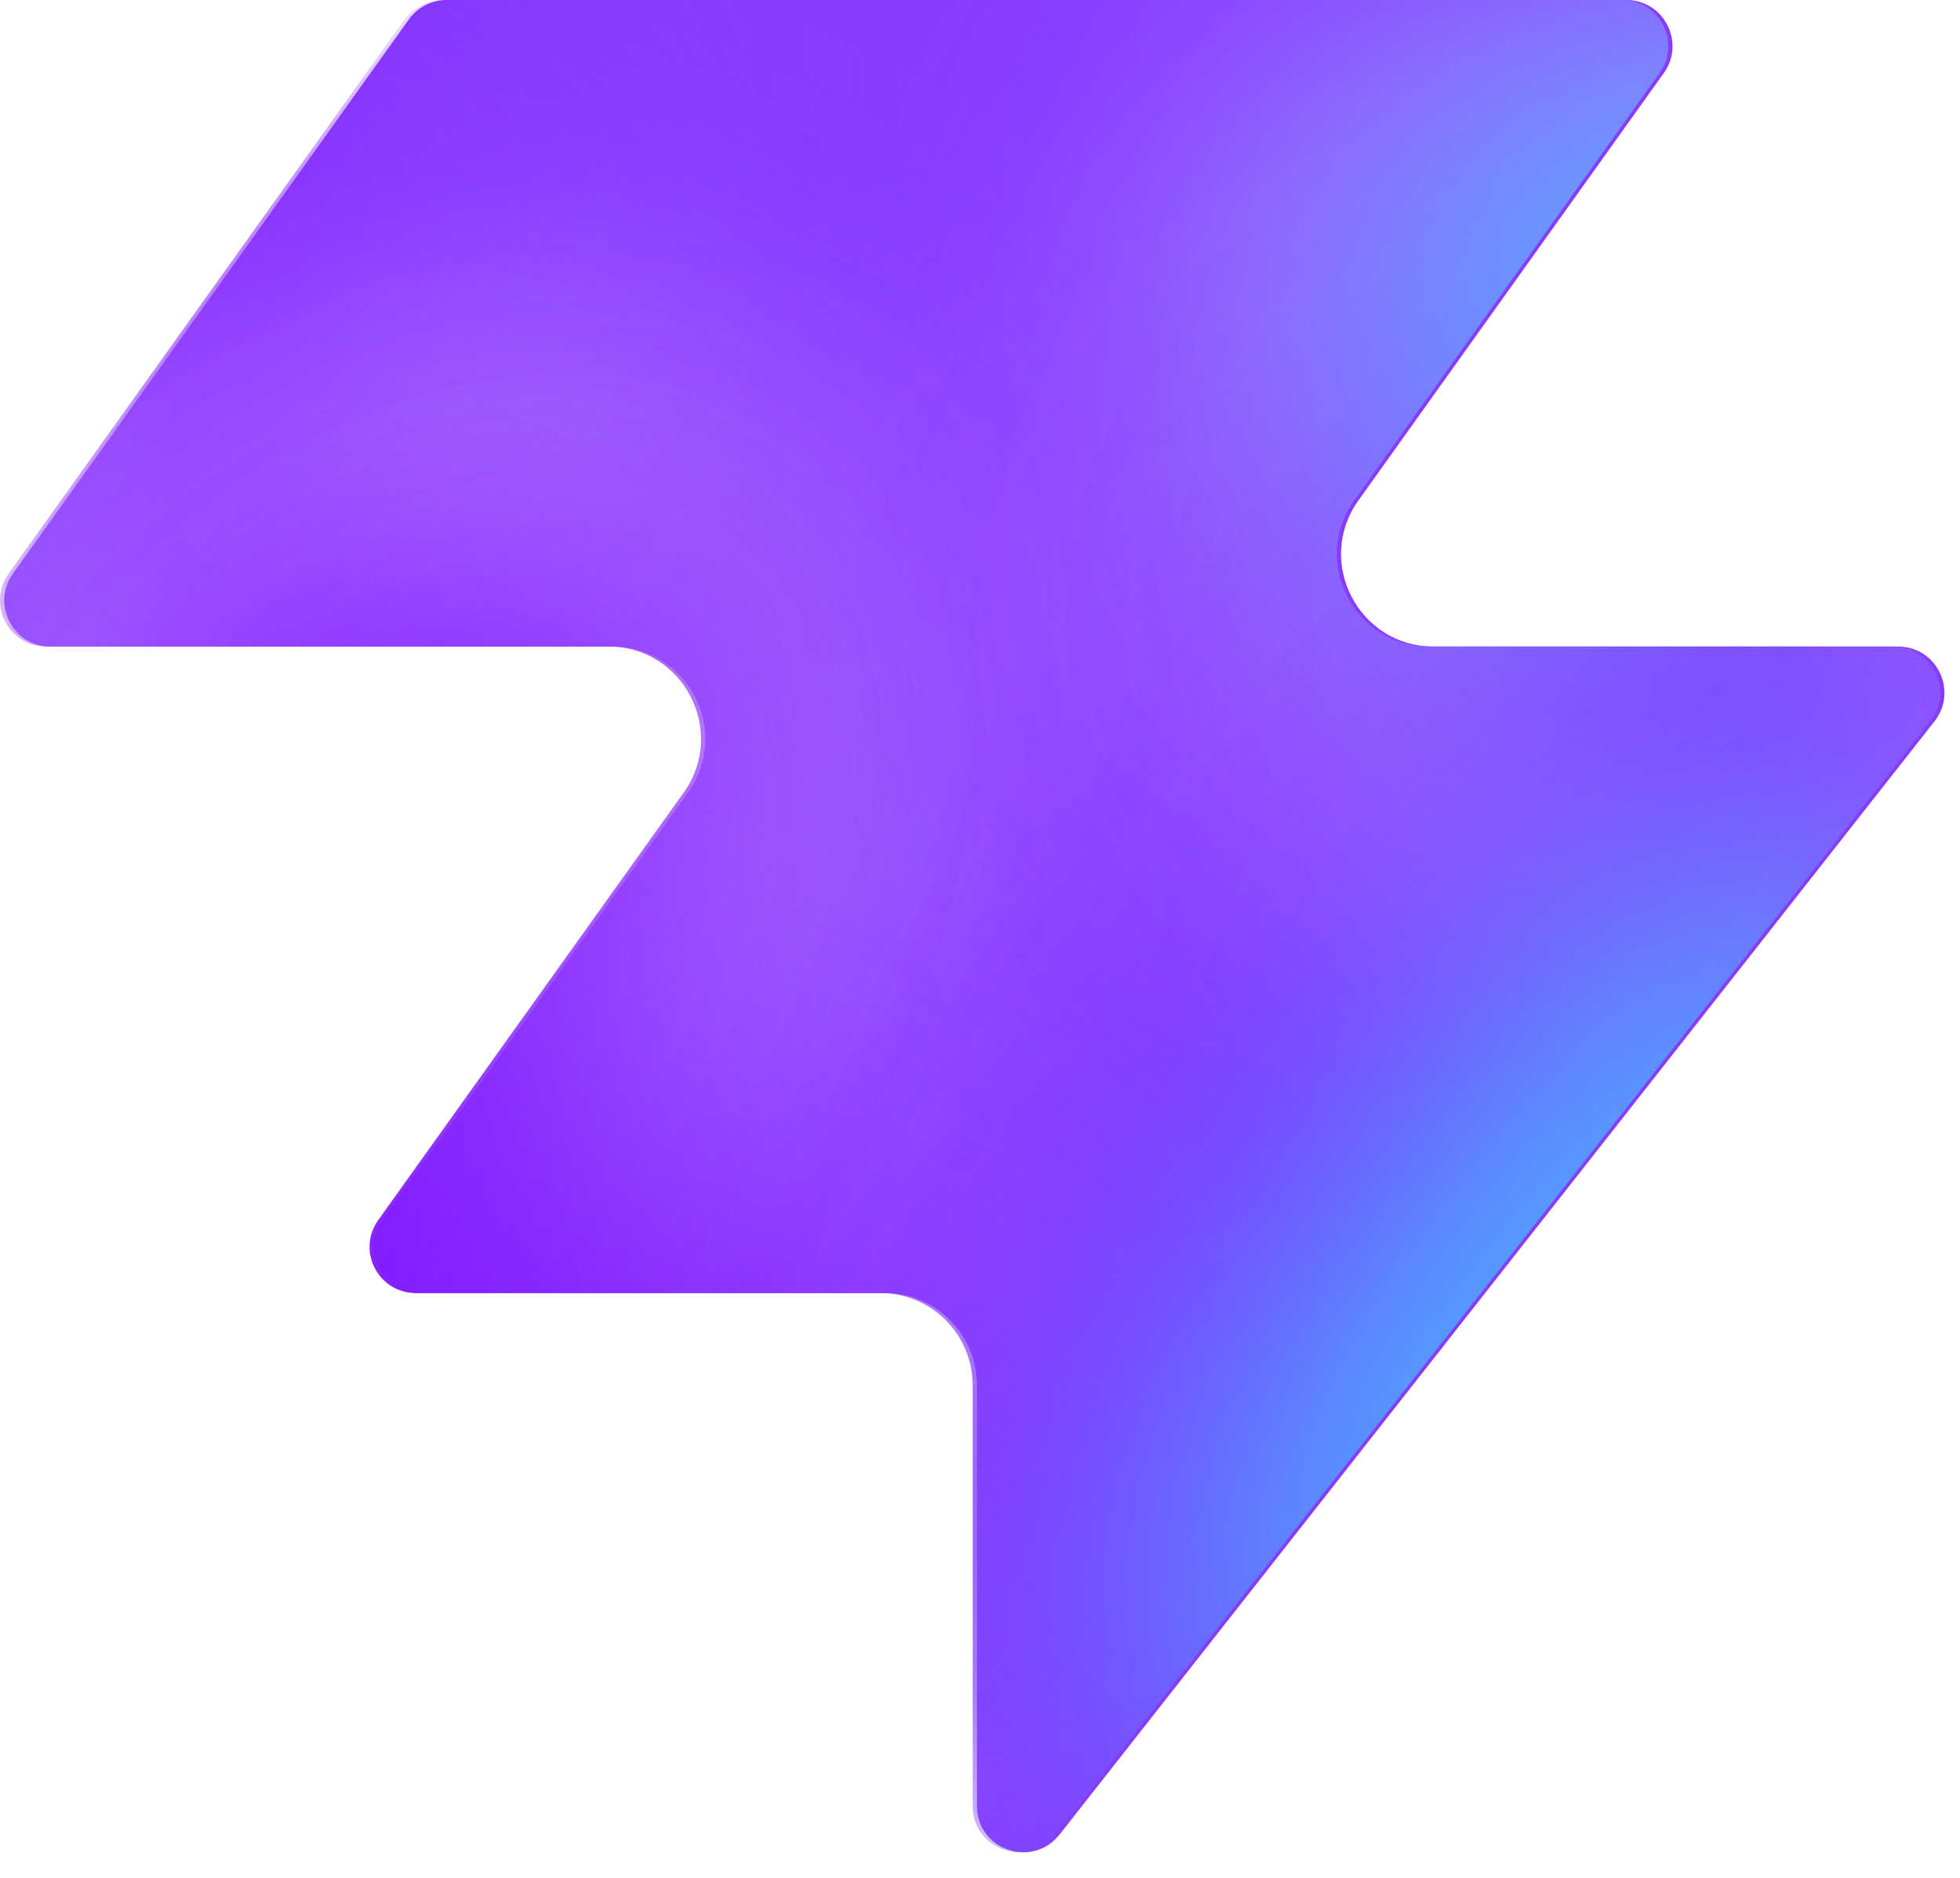
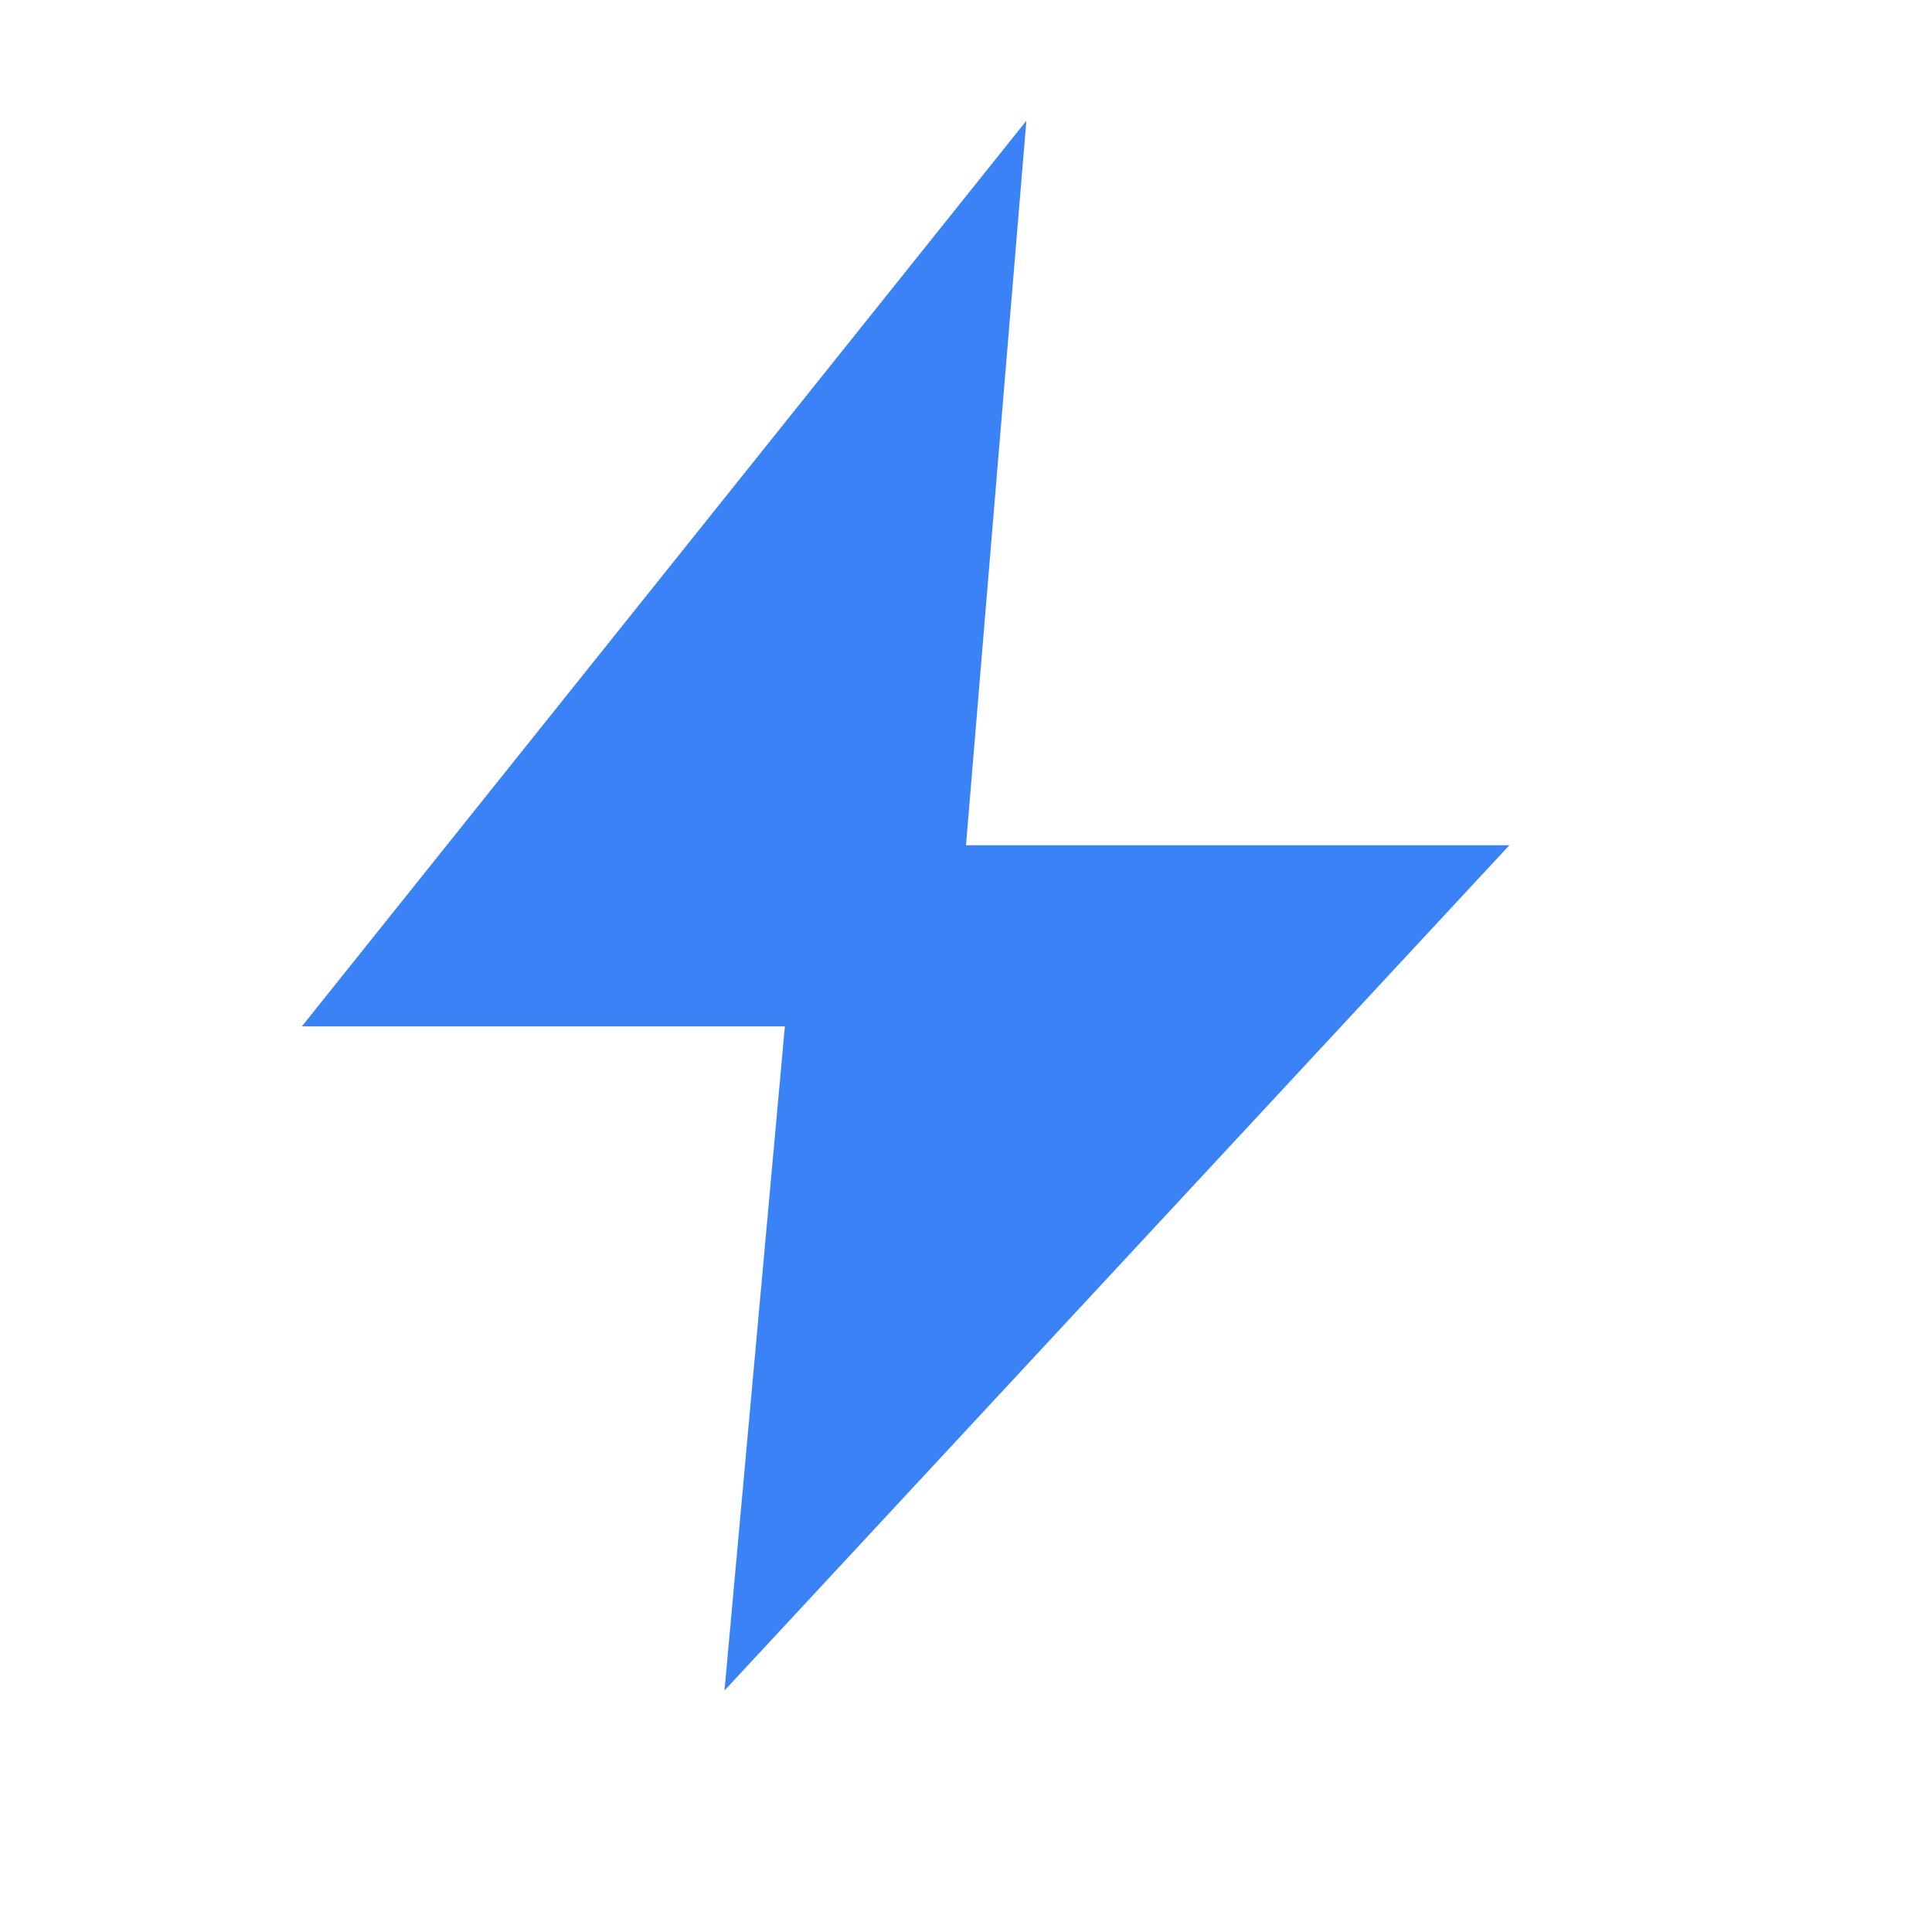
- <svg xmlns="http://www.w3.org/2000/svg" width="48" height="46" fill="none" viewBox="0 0 48 46">
-   <path fill="#863bff" d="M25.946 44.938c-.664.845-2.021.375-2.021-.698V33.937a2.26 2.26 0 0 0-2.262-2.262H10.287c-.92 0-1.456-1.04-.92-1.788l7.48-10.471c1.07-1.497 0-3.578-1.842-3.578H1.237c-.92 0-1.456-1.04-.92-1.788L10.013.474c.214-.297.556-.474.92-.474h28.894c.92 0 1.456 1.04.92 1.788l-7.48 10.471c-1.07 1.498 0 3.579 1.842 3.579h11.377c.943 0 1.473 1.088.89 1.83L25.947 44.94z" style="fill:#863bff;fill:color(display-p3 .525 .23 1);fill-opacity:1" />
-   <mask id="a" width="48" height="46" x="0" y="0" maskUnits="userSpaceOnUse" style="mask-type:alpha">
-     <path fill="#000" d="M25.842 44.938c-.664.844-2.021.375-2.021-.698V33.937a2.26 2.26 0 0 0-2.262-2.262H10.183c-.92 0-1.456-1.04-.92-1.788l7.48-10.471c1.07-1.498 0-3.579-1.842-3.579H1.133c-.92 0-1.456-1.04-.92-1.787L9.91.473c.214-.297.556-.474.92-.474h28.894c.92 0 1.456 1.04.92 1.788l-7.48 10.471c-1.07 1.498 0 3.578 1.842 3.578h11.377c.943 0 1.473 1.088.89 1.832L25.843 44.94z" style="fill:#000;fill-opacity:1" />
-   </mask>
-   <g mask="url(#a)">
-     <g filter="url(#b)">
-       <ellipse cx="5.508" cy="14.704" fill="#ede6ff" rx="5.508" ry="14.704" style="fill:#ede6ff;fill:color(display-p3 .927 .903 1);fill-opacity:1" transform="matrix(.00324 1 1 -.00324 -4.47 31.516)" />
-     </g>
-     <g filter="url(#c)">
-       <ellipse cx="10.399" cy="29.851" fill="#ede6ff" rx="10.399" ry="29.851" style="fill:#ede6ff;fill:color(display-p3 .927 .903 1);fill-opacity:1" transform="matrix(.00324 1 1 -.00324 -39.328 7.883)" />
-     </g>
-     <g filter="url(#d)">
-       <ellipse cx="5.508" cy="30.487" fill="#7e14ff" rx="5.508" ry="30.487" style="fill:#7e14ff;fill:color(display-p3 .492 .077 1);fill-opacity:1" transform="rotate(89.814 -25.913 -14.639)scale(1 -1)" />
-     </g>
-     <g filter="url(#e)">
-       <ellipse cx="5.508" cy="30.599" fill="#7e14ff" rx="5.508" ry="30.599" style="fill:#7e14ff;fill:color(display-p3 .492 .077 1);fill-opacity:1" transform="rotate(89.814 -32.644 -3.334)scale(1 -1)" />
-     </g>
-     <g filter="url(#f)">
-       <ellipse cx="5.508" cy="30.599" fill="#7e14ff" rx="5.508" ry="30.599" style="fill:#7e14ff;fill:color(display-p3 .492 .077 1);fill-opacity:1" transform="matrix(.00324 1 1 -.00324 -34.34 30.47)" />
-     </g>
-     <g filter="url(#g)">
-       <ellipse cx="14.072" cy="22.078" fill="#ede6ff" rx="14.072" ry="22.078" style="fill:#ede6ff;fill:color(display-p3 .927 .903 1);fill-opacity:1" transform="rotate(93.35 24.506 48.493)scale(-1 1)" />
-     </g>
-     <g filter="url(#h)">
-       <ellipse cx="3.47" cy="21.501" fill="#7e14ff" rx="3.47" ry="21.501" style="fill:#7e14ff;fill:color(display-p3 .492 .077 1);fill-opacity:1" transform="rotate(89.009 28.708 47.59)scale(-1 1)" />
-     </g>
-     <g filter="url(#i)">
-       <ellipse cx="3.47" cy="21.501" fill="#7e14ff" rx="3.47" ry="21.501" style="fill:#7e14ff;fill:color(display-p3 .492 .077 1);fill-opacity:1" transform="rotate(89.009 28.708 47.59)scale(-1 1)" />
-     </g>
-     <g filter="url(#j)">
-       <ellipse cx=".387" cy="8.972" fill="#7e14ff" rx="4.407" ry="29.108" style="fill:#7e14ff;fill:color(display-p3 .492 .077 1);fill-opacity:1" transform="rotate(39.51 .387 8.972)" />
-     </g>
-     <g filter="url(#k)">
-       <ellipse cx="47.523" cy="-6.092" fill="#7e14ff" rx="4.407" ry="29.108" style="fill:#7e14ff;fill:color(display-p3 .492 .077 1);fill-opacity:1" transform="rotate(37.892 47.523 -6.092)" />
-     </g>
-     <g filter="url(#l)">
-       <ellipse cx="41.412" cy="6.333" fill="#47bfff" rx="5.971" ry="9.665" style="fill:#47bfff;fill:color(display-p3 .28 .748 1);fill-opacity:1" transform="rotate(37.892 41.412 6.333)" />
-     </g>
-     <g filter="url(#m)">
-       <ellipse cx="-1.879" cy="38.332" fill="#7e14ff" rx="4.407" ry="29.108" style="fill:#7e14ff;fill:color(display-p3 .492 .077 1);fill-opacity:1" transform="rotate(37.892 -1.88 38.332)" />
-     </g>
-     <g filter="url(#n)">
-       <ellipse cx="-1.879" cy="38.332" fill="#7e14ff" rx="4.407" ry="29.108" style="fill:#7e14ff;fill:color(display-p3 .492 .077 1);fill-opacity:1" transform="rotate(37.892 -1.88 38.332)" />
-     </g>
-     <g filter="url(#o)">
-       <ellipse cx="35.651" cy="29.907" fill="#7e14ff" rx="4.407" ry="29.108" style="fill:#7e14ff;fill:color(display-p3 .492 .077 1);fill-opacity:1" transform="rotate(37.892 35.651 29.907)" />
-     </g>
-     <g filter="url(#p)">
-       <ellipse cx="38.418" cy="32.4" fill="#47bfff" rx="5.971" ry="15.297" style="fill:#47bfff;fill:color(display-p3 .28 .748 1);fill-opacity:1" transform="rotate(37.892 38.418 32.4)" />
-     </g>
-   </g>
-   <defs>
-     <filter id="b" width="60.045" height="41.654" x="-19.77" y="16.149" color-interpolation-filters="sRGB" filterUnits="userSpaceOnUse">
-       <feFlood flood-opacity="0" result="BackgroundImageFix" />
-       <feBlend in="SourceGraphic" in2="BackgroundImageFix" result="shape" />
-       <feGaussianBlur result="effect1_foregroundBlur_2002_17158" stdDeviation="7.659" />
-     </filter>
-     <filter id="c" width="90.34" height="51.437" x="-54.613" y="-7.533" color-interpolation-filters="sRGB" filterUnits="userSpaceOnUse">
-       <feFlood flood-opacity="0" result="BackgroundImageFix" />
-       <feBlend in="SourceGraphic" in2="BackgroundImageFix" result="shape" />
-       <feGaussianBlur result="effect1_foregroundBlur_2002_17158" stdDeviation="7.659" />
-     </filter>
-     <filter id="d" width="79.355" height="29.4" x="-49.64" y="2.03" color-interpolation-filters="sRGB" filterUnits="userSpaceOnUse">
-       <feFlood flood-opacity="0" result="BackgroundImageFix" />
-       <feBlend in="SourceGraphic" in2="BackgroundImageFix" result="shape" />
-       <feGaussianBlur result="effect1_foregroundBlur_2002_17158" stdDeviation="4.596" />
-     </filter>
-     <filter id="e" width="79.579" height="29.4" x="-45.045" y="20.029" color-interpolation-filters="sRGB" filterUnits="userSpaceOnUse">
-       <feFlood flood-opacity="0" result="BackgroundImageFix" />
-       <feBlend in="SourceGraphic" in2="BackgroundImageFix" result="shape" />
-       <feGaussianBlur result="effect1_foregroundBlur_2002_17158" stdDeviation="4.596" />
-     </filter>
-     <filter id="f" width="79.579" height="29.4" x="-43.513" y="21.178" color-interpolation-filters="sRGB" filterUnits="userSpaceOnUse">
-       <feFlood flood-opacity="0" result="BackgroundImageFix" />
-       <feBlend in="SourceGraphic" in2="BackgroundImageFix" result="shape" />
-       <feGaussianBlur result="effect1_foregroundBlur_2002_17158" stdDeviation="4.596" />
-     </filter>
-     <filter id="g" width="74.749" height="58.852" x="15.756" y="-17.901" color-interpolation-filters="sRGB" filterUnits="userSpaceOnUse">
-       <feFlood flood-opacity="0" result="BackgroundImageFix" />
-       <feBlend in="SourceGraphic" in2="BackgroundImageFix" result="shape" />
-       <feGaussianBlur result="effect1_foregroundBlur_2002_17158" stdDeviation="7.659" />
-     </filter>
-     <filter id="h" width="61.377" height="25.362" x="23.548" y="2.284" color-interpolation-filters="sRGB" filterUnits="userSpaceOnUse">
-       <feFlood flood-opacity="0" result="BackgroundImageFix" />
-       <feBlend in="SourceGraphic" in2="BackgroundImageFix" result="shape" />
-       <feGaussianBlur result="effect1_foregroundBlur_2002_17158" stdDeviation="4.596" />
-     </filter>
-     <filter id="i" width="61.377" height="25.362" x="23.548" y="2.284" color-interpolation-filters="sRGB" filterUnits="userSpaceOnUse">
-       <feFlood flood-opacity="0" result="BackgroundImageFix" />
-       <feBlend in="SourceGraphic" in2="BackgroundImageFix" result="shape" />
-       <feGaussianBlur result="effect1_foregroundBlur_2002_17158" stdDeviation="4.596" />
-     </filter>
-     <filter id="j" width="56.045" height="63.649" x="-27.636" y="-22.853" color-interpolation-filters="sRGB" filterUnits="userSpaceOnUse">
-       <feFlood flood-opacity="0" result="BackgroundImageFix" />
-       <feBlend in="SourceGraphic" in2="BackgroundImageFix" result="shape" />
-       <feGaussianBlur result="effect1_foregroundBlur_2002_17158" stdDeviation="4.596" />
-     </filter>
-     <filter id="k" width="54.814" height="64.646" x="20.116" y="-38.415" color-interpolation-filters="sRGB" filterUnits="userSpaceOnUse">
-       <feFlood flood-opacity="0" result="BackgroundImageFix" />
-       <feBlend in="SourceGraphic" in2="BackgroundImageFix" result="shape" />
-       <feGaussianBlur result="effect1_foregroundBlur_2002_17158" stdDeviation="4.596" />
-     </filter>
-     <filter id="l" width="33.541" height="35.313" x="24.641" y="-11.323" color-interpolation-filters="sRGB" filterUnits="userSpaceOnUse">
-       <feFlood flood-opacity="0" result="BackgroundImageFix" />
-       <feBlend in="SourceGraphic" in2="BackgroundImageFix" result="shape" />
-       <feGaussianBlur result="effect1_foregroundBlur_2002_17158" stdDeviation="4.596" />
-     </filter>
-     <filter id="m" width="54.814" height="64.646" x="-29.286" y="6.009" color-interpolation-filters="sRGB" filterUnits="userSpaceOnUse">
-       <feFlood flood-opacity="0" result="BackgroundImageFix" />
-       <feBlend in="SourceGraphic" in2="BackgroundImageFix" result="shape" />
-       <feGaussianBlur result="effect1_foregroundBlur_2002_17158" stdDeviation="4.596" />
-     </filter>
-     <filter id="n" width="54.814" height="64.646" x="-29.286" y="6.009" color-interpolation-filters="sRGB" filterUnits="userSpaceOnUse">
-       <feFlood flood-opacity="0" result="BackgroundImageFix" />
-       <feBlend in="SourceGraphic" in2="BackgroundImageFix" result="shape" />
-       <feGaussianBlur result="effect1_foregroundBlur_2002_17158" stdDeviation="4.596" />
-     </filter>
-     <filter id="o" width="54.814" height="64.646" x="8.244" y="-2.416" color-interpolation-filters="sRGB" filterUnits="userSpaceOnUse">
-       <feFlood flood-opacity="0" result="BackgroundImageFix" />
-       <feBlend in="SourceGraphic" in2="BackgroundImageFix" result="shape" />
-       <feGaussianBlur result="effect1_foregroundBlur_2002_17158" stdDeviation="4.596" />
-     </filter>
-     <filter id="p" width="39.409" height="43.623" x="18.713" y="10.588" color-interpolation-filters="sRGB" filterUnits="userSpaceOnUse">
-       <feFlood flood-opacity="0" result="BackgroundImageFix" />
-       <feBlend in="SourceGraphic" in2="BackgroundImageFix" result="shape" />
-       <feGaussianBlur result="effect1_foregroundBlur_2002_17158" stdDeviation="4.596" />
-     </filter>
-   </defs>
+ <svg xmlns="http://www.w3.org/2000/svg" viewBox="0 0 32 32" width="32" height="32">
+   <path d="M17 2L5 17h8l-1 11 13-14h-9l1-12z" fill="#3b82f6" />
</svg>
